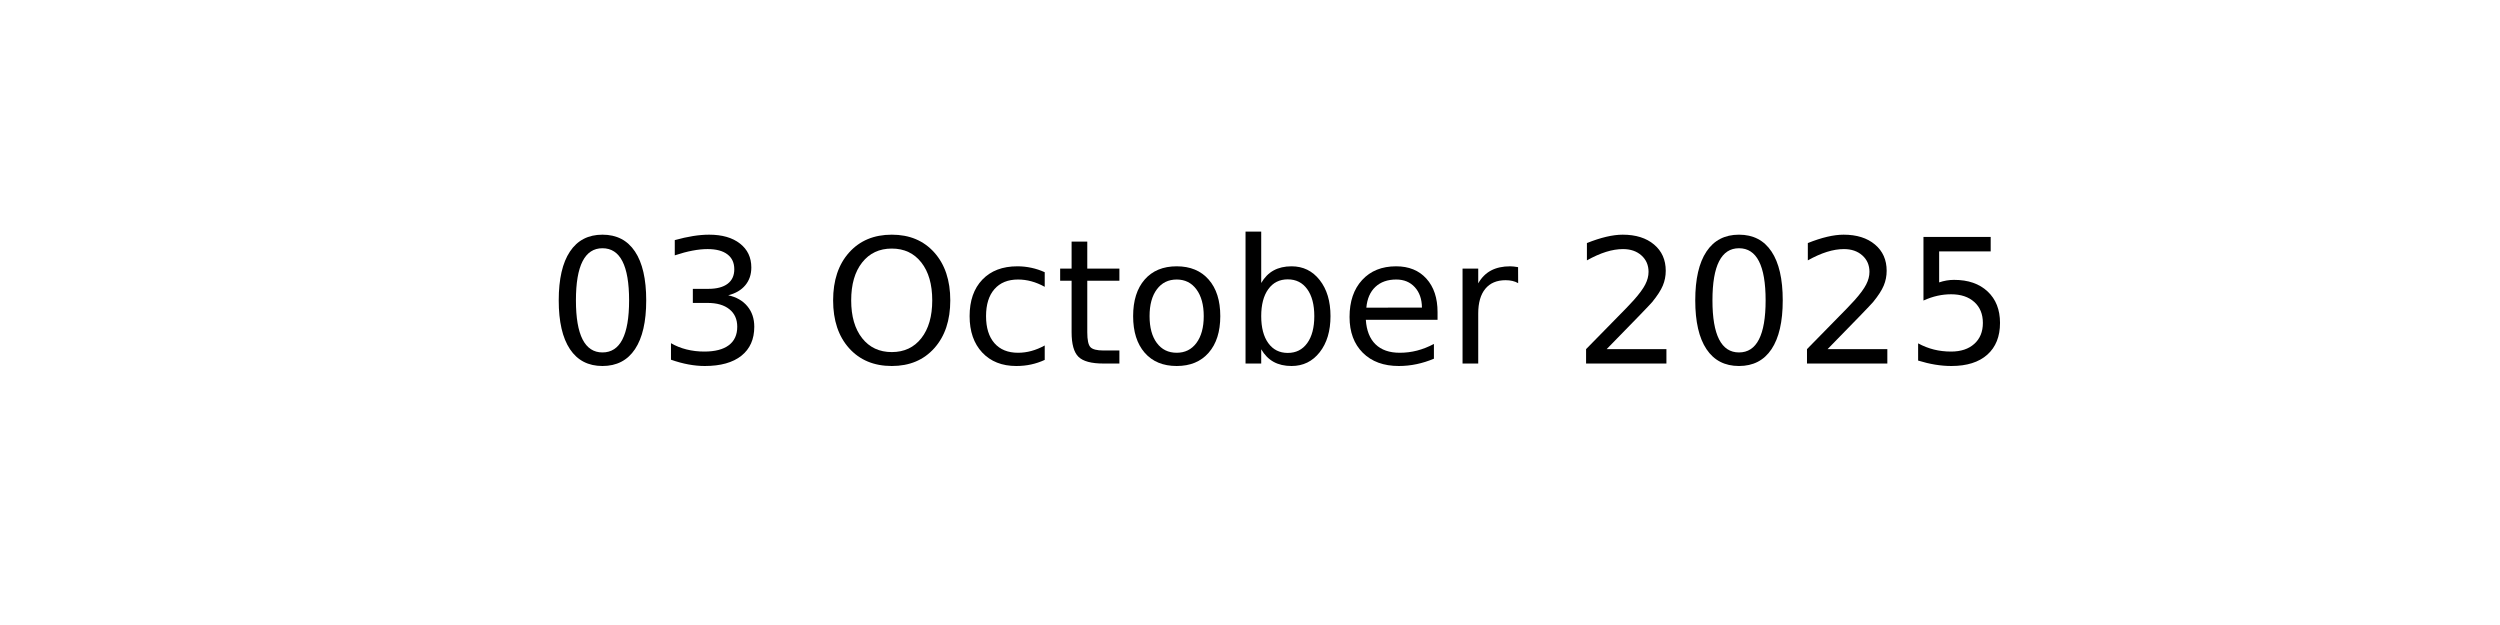
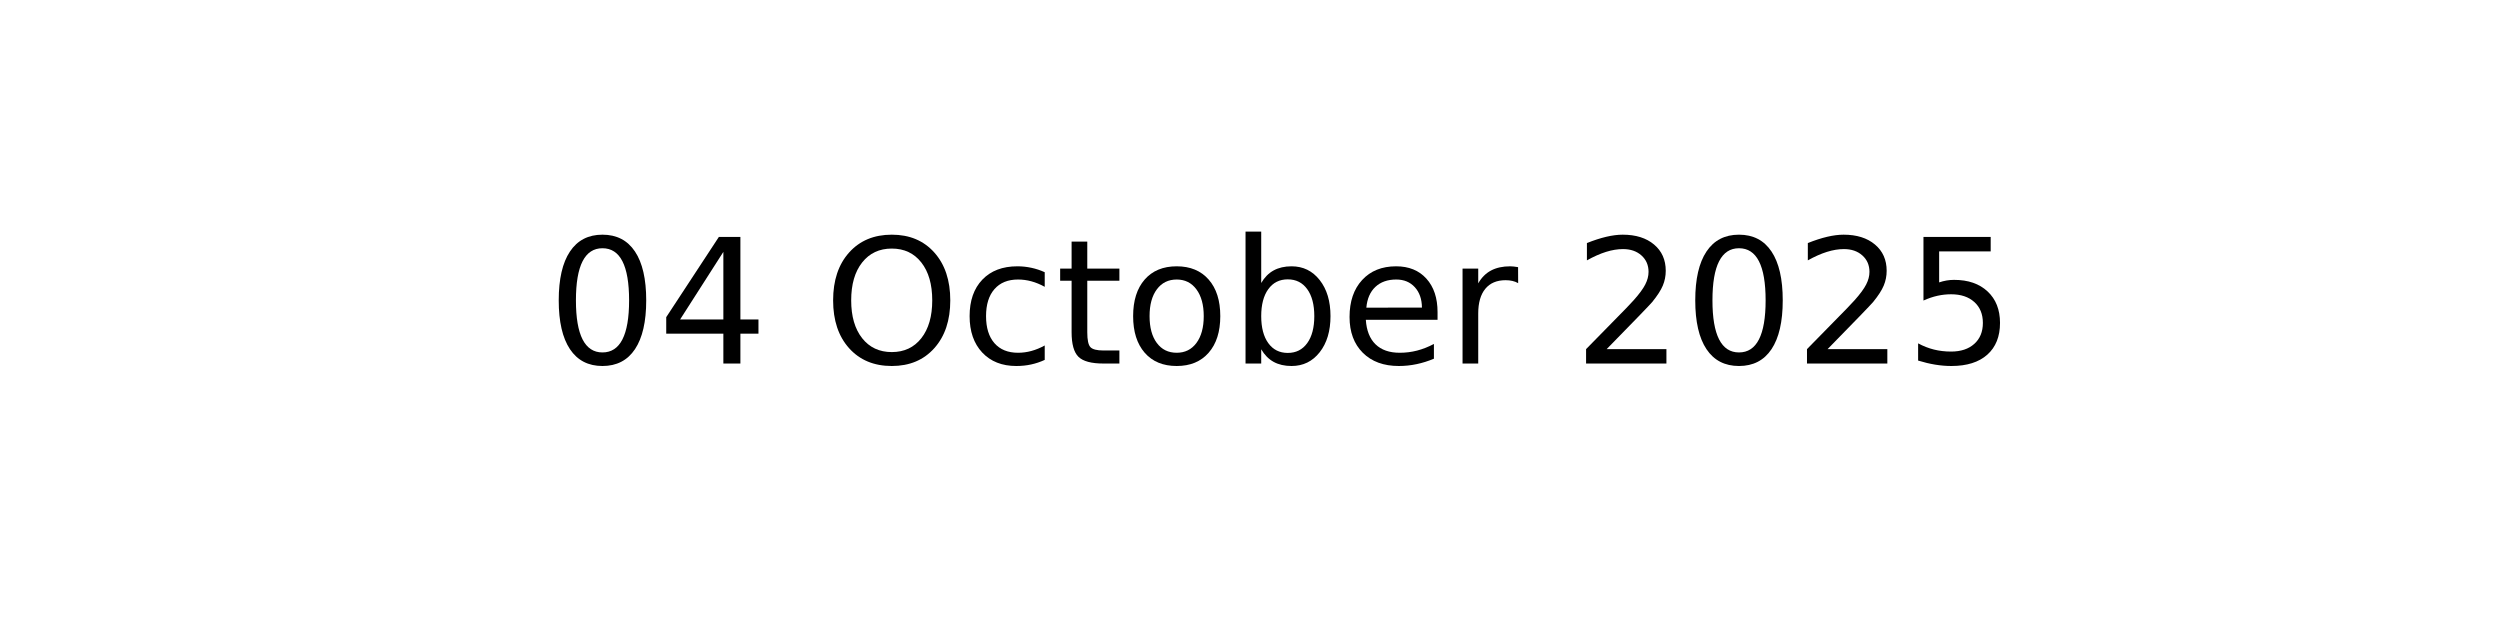
<svg xmlns="http://www.w3.org/2000/svg" xmlns:xlink="http://www.w3.org/1999/xlink" width="144pt" height="36pt" viewBox="0 0 144 36" version="1.1">
  <defs>
    <style type="text/css">*{stroke-linejoin: round; stroke-linecap: butt}</style>
  </defs>
  <g id="figure_1">
    <g id="axes_1">
      <g id="text_1">
        <g transform="translate(31.52344 20.93937) scale(0.1 -0.1)">
          <defs>
            <path id="DejaVuSans-30" d="M 2034 4250  Q 1547 4250 1301 3770  Q 1056 3291 1056 2328  Q 1056 1369 1301 889  Q 1547 409 2034 409  Q 2525 409 2770 889  Q 3016 1369 3016 2328  Q 3016 3291 2770 3770  Q 2525 4250 2034 4250  z M 2034 4750  Q 2819 4750 3233 4129  Q 3647 3509 3647 2328  Q 3647 1150 3233 529  Q 2819 -91 2034 -91  Q 1250 -91 836 529  Q 422 1150 422 2328  Q 422 3509 836 4129  Q 1250 4750 2034 4750  z " transform="scale(0.015625)" />
-             <path id="DejaVuSans-33" d="M 2597 2516  Q 3050 2419 3304 2112  Q 3559 1806 3559 1356  Q 3559 666 3084 287  Q 2609 -91 1734 -91  Q 1441 -91 1130 -33  Q 819 25 488 141  L 488 750  Q 750 597 1062 519  Q 1375 441 1716 441  Q 2309 441 2620 675  Q 2931 909 2931 1356  Q 2931 1769 2642 2001  Q 2353 2234 1838 2234  L 1294 2234  L 1294 2753  L 1863 2753  Q 2328 2753 2575 2939  Q 2822 3125 2822 3475  Q 2822 3834 2567 4026  Q 2313 4219 1838 4219  Q 1578 4219 1281 4162  Q 984 4106 628 3988  L 628 4550  Q 988 4650 1302 4700  Q 1616 4750 1894 4750  Q 2613 4750 3031 4423  Q 3450 4097 3450 3541  Q 3450 3153 3228 2886  Q 3006 2619 2597 2516  z " transform="scale(0.015625)" />
+             <path id="DejaVuSans-34" d="M 2419 4116  L 825 1625  L 2419 1625  L 2419 4116  z M 2253 4666  L 3047 4666  L 3047 1625  L 3713 1625  L 3713 1100  L 3047 1100  L 3047 0  L 2419 0  L 2419 1100  L 313 1100  L 313 1709  L 2253 4666  z " transform="scale(0.015625)" />
            <path id="DejaVuSans-20" transform="scale(0.015625)" />
            <path id="DejaVuSans-4f" d="M 2522 4238  Q 1834 4238 1429 3725  Q 1025 3213 1025 2328  Q 1025 1447 1429 934  Q 1834 422 2522 422  Q 3209 422 3611 934  Q 4013 1447 4013 2328  Q 4013 3213 3611 3725  Q 3209 4238 2522 4238  z M 2522 4750  Q 3503 4750 4090 4092  Q 4678 3434 4678 2328  Q 4678 1225 4090 567  Q 3503 -91 2522 -91  Q 1538 -91 948 565  Q 359 1222 359 2328  Q 359 3434 948 4092  Q 1538 4750 2522 4750  z " transform="scale(0.015625)" />
            <path id="DejaVuSans-63" d="M 3122 3366  L 3122 2828  Q 2878 2963 2633 3030  Q 2388 3097 2138 3097  Q 1578 3097 1268 2742  Q 959 2388 959 1747  Q 959 1106 1268 751  Q 1578 397 2138 397  Q 2388 397 2633 464  Q 2878 531 3122 666  L 3122 134  Q 2881 22 2623 -34  Q 2366 -91 2075 -91  Q 1284 -91 818 406  Q 353 903 353 1747  Q 353 2603 823 3093  Q 1294 3584 2113 3584  Q 2378 3584 2631 3529  Q 2884 3475 3122 3366  z " transform="scale(0.015625)" />
            <path id="DejaVuSans-74" d="M 1172 4494  L 1172 3500  L 2356 3500  L 2356 3053  L 1172 3053  L 1172 1153  Q 1172 725 1289 603  Q 1406 481 1766 481  L 2356 481  L 2356 0  L 1766 0  Q 1100 0 847 248  Q 594 497 594 1153  L 594 3053  L 172 3053  L 172 3500  L 594 3500  L 594 4494  L 1172 4494  z " transform="scale(0.015625)" />
            <path id="DejaVuSans-6f" d="M 1959 3097  Q 1497 3097 1228 2736  Q 959 2375 959 1747  Q 959 1119 1226 758  Q 1494 397 1959 397  Q 2419 397 2687 759  Q 2956 1122 2956 1747  Q 2956 2369 2687 2733  Q 2419 3097 1959 3097  z M 1959 3584  Q 2709 3584 3137 3096  Q 3566 2609 3566 1747  Q 3566 888 3137 398  Q 2709 -91 1959 -91  Q 1206 -91 779 398  Q 353 888 353 1747  Q 353 2609 779 3096  Q 1206 3584 1959 3584  z " transform="scale(0.015625)" />
            <path id="DejaVuSans-62" d="M 3116 1747  Q 3116 2381 2855 2742  Q 2594 3103 2138 3103  Q 1681 3103 1420 2742  Q 1159 2381 1159 1747  Q 1159 1113 1420 752  Q 1681 391 2138 391  Q 2594 391 2855 752  Q 3116 1113 3116 1747  z M 1159 2969  Q 1341 3281 1617 3432  Q 1894 3584 2278 3584  Q 2916 3584 3314 3078  Q 3713 2572 3713 1747  Q 3713 922 3314 415  Q 2916 -91 2278 -91  Q 1894 -91 1617 61  Q 1341 213 1159 525  L 1159 0  L 581 0  L 581 4863  L 1159 4863  L 1159 2969  z " transform="scale(0.015625)" />
            <path id="DejaVuSans-65" d="M 3597 1894  L 3597 1613  L 953 1613  Q 991 1019 1311 708  Q 1631 397 2203 397  Q 2534 397 2845 478  Q 3156 559 3463 722  L 3463 178  Q 3153 47 2828 -22  Q 2503 -91 2169 -91  Q 1331 -91 842 396  Q 353 884 353 1716  Q 353 2575 817 3079  Q 1281 3584 2069 3584  Q 2775 3584 3186 3129  Q 3597 2675 3597 1894  z M 3022 2063  Q 3016 2534 2758 2815  Q 2500 3097 2075 3097  Q 1594 3097 1305 2825  Q 1016 2553 972 2059  L 3022 2063  z " transform="scale(0.015625)" />
            <path id="DejaVuSans-72" d="M 2631 2963  Q 2534 3019 2420 3045  Q 2306 3072 2169 3072  Q 1681 3072 1420 2755  Q 1159 2438 1159 1844  L 1159 0  L 581 0  L 581 3500  L 1159 3500  L 1159 2956  Q 1341 3275 1631 3429  Q 1922 3584 2338 3584  Q 2397 3584 2469 3576  Q 2541 3569 2628 3553  L 2631 2963  z " transform="scale(0.015625)" />
            <path id="DejaVuSans-32" d="M 1228 531  L 3431 531  L 3431 0  L 469 0  L 469 531  Q 828 903 1448 1529  Q 2069 2156 2228 2338  Q 2531 2678 2651 2914  Q 2772 3150 2772 3378  Q 2772 3750 2511 3984  Q 2250 4219 1831 4219  Q 1534 4219 1204 4116  Q 875 4013 500 3803  L 500 4441  Q 881 4594 1212 4672  Q 1544 4750 1819 4750  Q 2544 4750 2975 4387  Q 3406 4025 3406 3419  Q 3406 3131 3298 2873  Q 3191 2616 2906 2266  Q 2828 2175 2409 1742  Q 1991 1309 1228 531  z " transform="scale(0.015625)" />
            <path id="DejaVuSans-35" d="M 691 4666  L 3169 4666  L 3169 4134  L 1269 4134  L 1269 2991  Q 1406 3038 1543 3061  Q 1681 3084 1819 3084  Q 2600 3084 3056 2656  Q 3513 2228 3513 1497  Q 3513 744 3044 326  Q 2575 -91 1722 -91  Q 1428 -91 1123 -41  Q 819 9 494 109  L 494 744  Q 775 591 1075 516  Q 1375 441 1709 441  Q 2250 441 2565 725  Q 2881 1009 2881 1497  Q 2881 1984 2565 2268  Q 2250 2553 1709 2553  Q 1456 2553 1204 2497  Q 953 2441 691 2322  L 691 4666  z " transform="scale(0.015625)" />
          </defs>
          <use xlink:href="#DejaVuSans-30" />
-           <use xlink:href="#DejaVuSans-33" x="63.623" />
+           <use xlink:href="#DejaVuSans-34" x="63.623" />
          <use xlink:href="#DejaVuSans-20" x="127.246" />
          <use xlink:href="#DejaVuSans-4f" x="159.033" />
          <use xlink:href="#DejaVuSans-63" x="237.744" />
          <use xlink:href="#DejaVuSans-74" x="292.725" />
          <use xlink:href="#DejaVuSans-6f" x="331.934" />
          <use xlink:href="#DejaVuSans-62" x="393.115" />
          <use xlink:href="#DejaVuSans-65" x="456.592" />
          <use xlink:href="#DejaVuSans-72" x="518.115" />
          <use xlink:href="#DejaVuSans-20" x="559.229" />
          <use xlink:href="#DejaVuSans-32" x="591.016" />
          <use xlink:href="#DejaVuSans-30" x="654.639" />
          <use xlink:href="#DejaVuSans-32" x="718.262" />
          <use xlink:href="#DejaVuSans-35" x="781.885" />
        </g>
      </g>
    </g>
  </g>
</svg>
